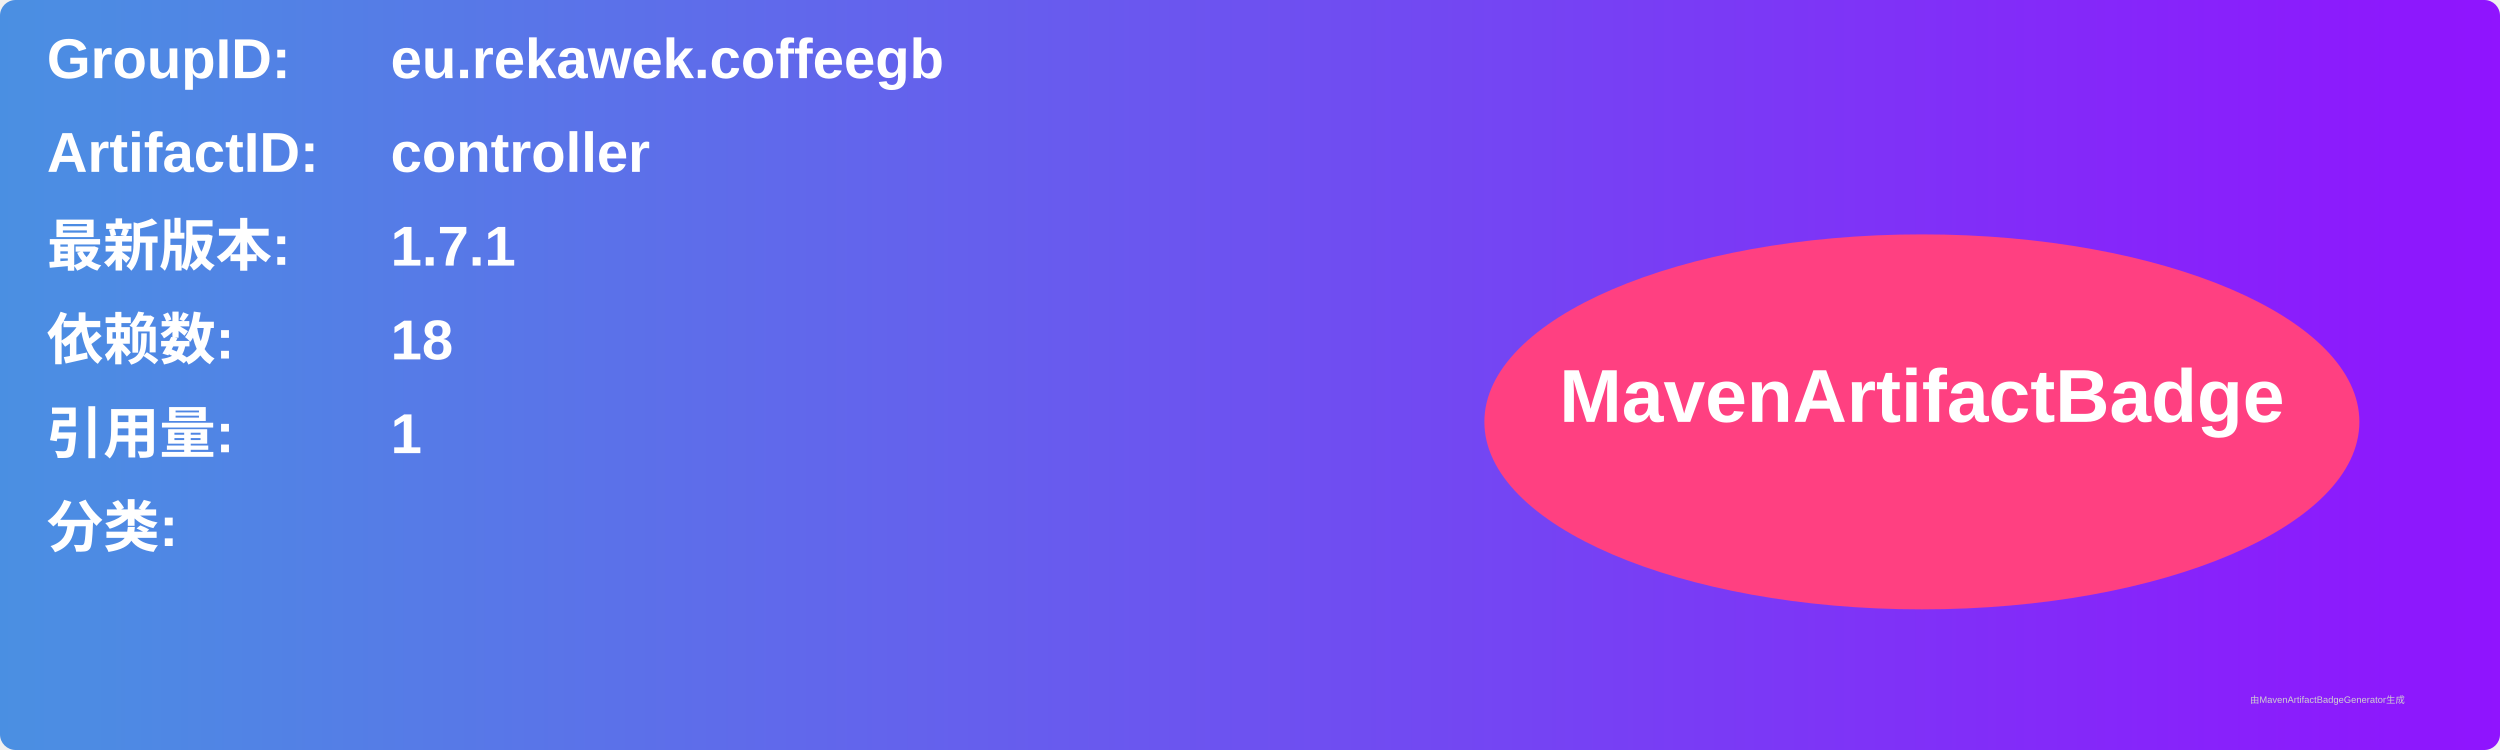
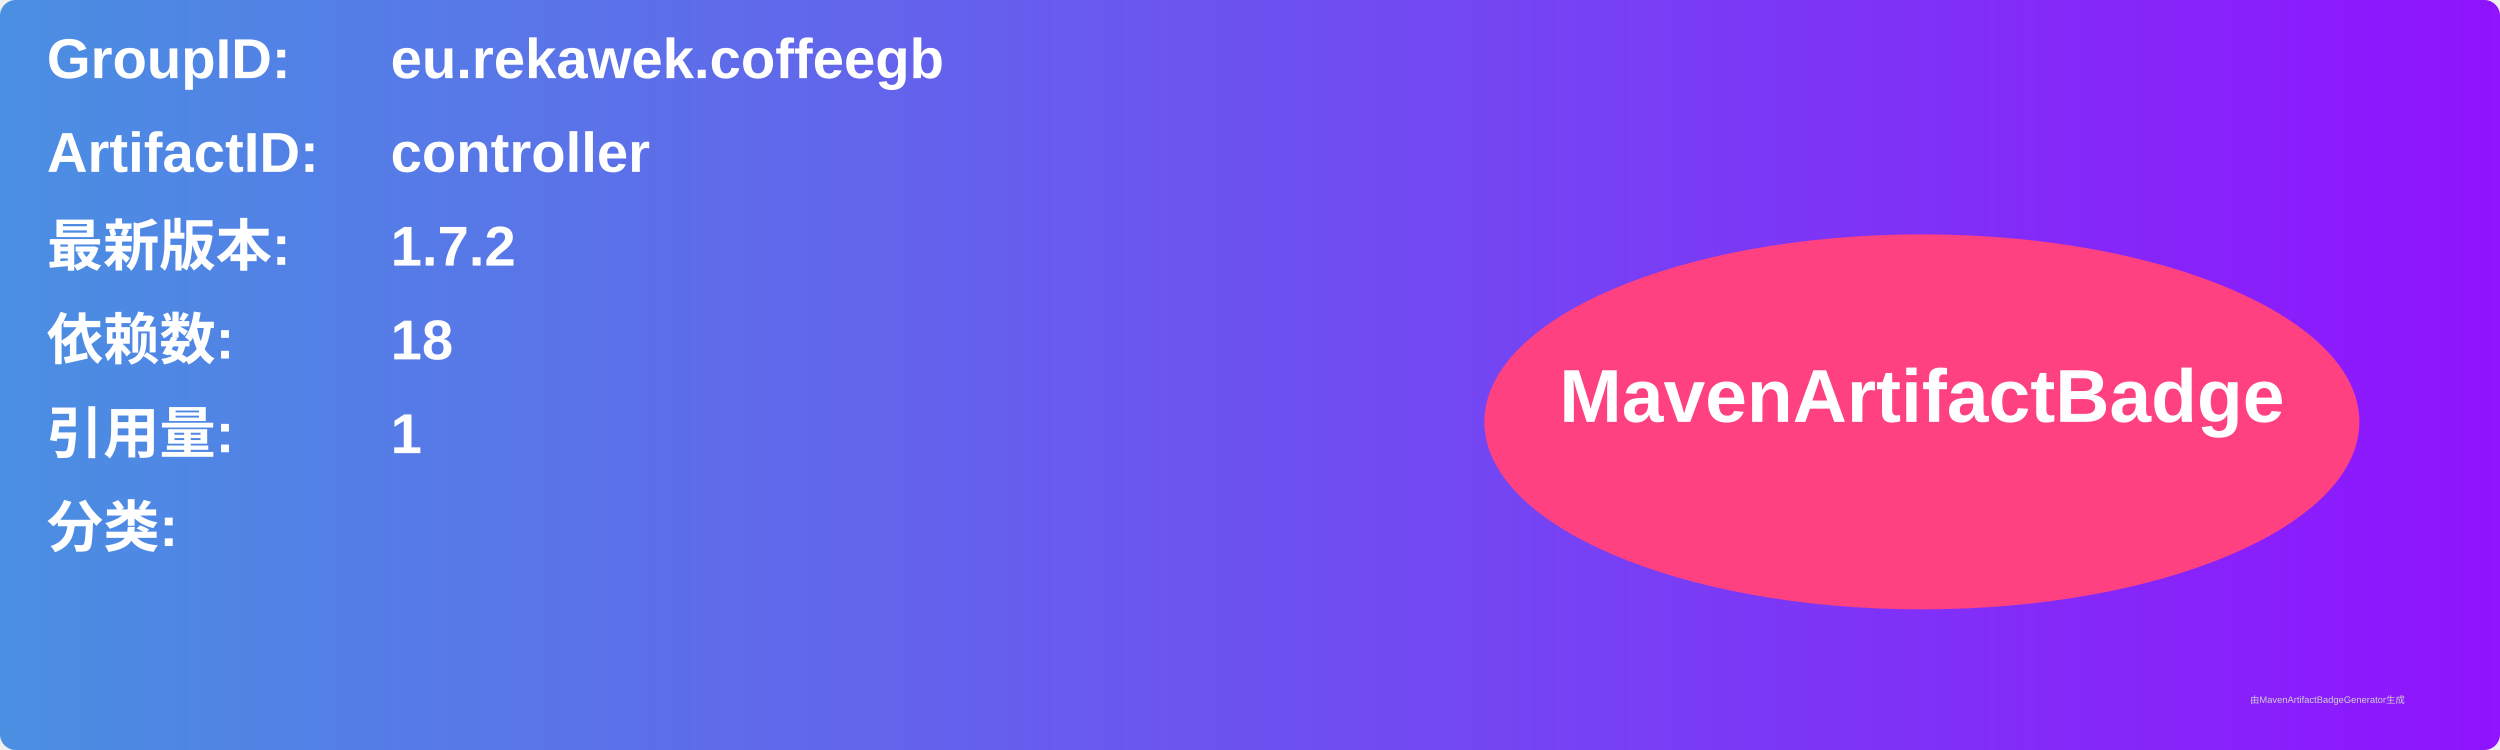
<svg xmlns="http://www.w3.org/2000/svg" width="800" height="240" viewBox="0 0 800 240">
  <linearGradient id="grad" x1="0%" y1="0%" x2="100%" y2="0%">
    <stop offset="0%" stop-color="#4a90e2" />
    <stop offset="100%" stop-color="#9013fe" />
  </linearGradient>
  <rect width="100%" height="100%" rx="5" ry="5" fill="url(#grad)" />
  <g transform="translate(15, 15)">
    <text x="0" y="10" font-family="Arial" font-size="18" fill="white" font-weight="bold" width="260">GroupID:</text>
    <text x="110" y="10" font-family="Arial" font-size="18" fill="white" font-weight="bold" width="460">eu.rekawek.coffeegb</text>
    <text x="0" y="40" font-family="Arial" font-size="18" fill="white" font-weight="bold" width="260">ArtifactID:</text>
    <text x="110" y="40" font-family="Arial" font-size="18" fill="white" font-weight="bold" width="460">controller</text>
    <text x="0" y="70" font-family="Arial" font-size="18" fill="white" font-weight="bold">最新版本:</text>
    <text x="110" y="70" font-family="Arial" font-size="18" fill="white" font-weight="bold">
-       <tspan font-weight="bold">1.7.1</tspan>
+       <tspan font-weight="bold">1.7.2</tspan>
    </text>
    <text x="0" y="100" font-family="Arial" font-size="18" fill="white" font-weight="bold">依赖数: </text>
    <text x="110" y="100" font-family="Arial" font-size="18" fill="white">
      <tspan font-weight="bold">18</tspan>
    </text>
    <text x="0" y="130" font-family="Arial" font-size="18" fill="white" font-weight="bold">引用量: </text>
    <text x="110" y="130" font-family="Arial" font-size="18" fill="white">
      <tspan font-weight="bold">1</tspan>
    </text>
    <text x="0" y="160" font-family="Arial" font-size="18" fill="white" font-weight="bold">分类:</text>
    <text x="10" y="190" font-family="Arial" font-size="10" fill="white">
      <tspan font-weight="bold" />
    </text>
    <ellipse cx="600" cy="120" rx="140" ry="60" fill="#ff4081" />
    <text x="600" y="120" text-anchor="middle" font-family="Arial" font-size="24" fill="white" font-weight="bold">MavenArtifactBadge</text>
  </g>
  <text x="720" y="225" font-family="Arial" font-size="3" fill="#d0d0d0">由MavenArtifactBadgeGenerator生成</text>
</svg>
